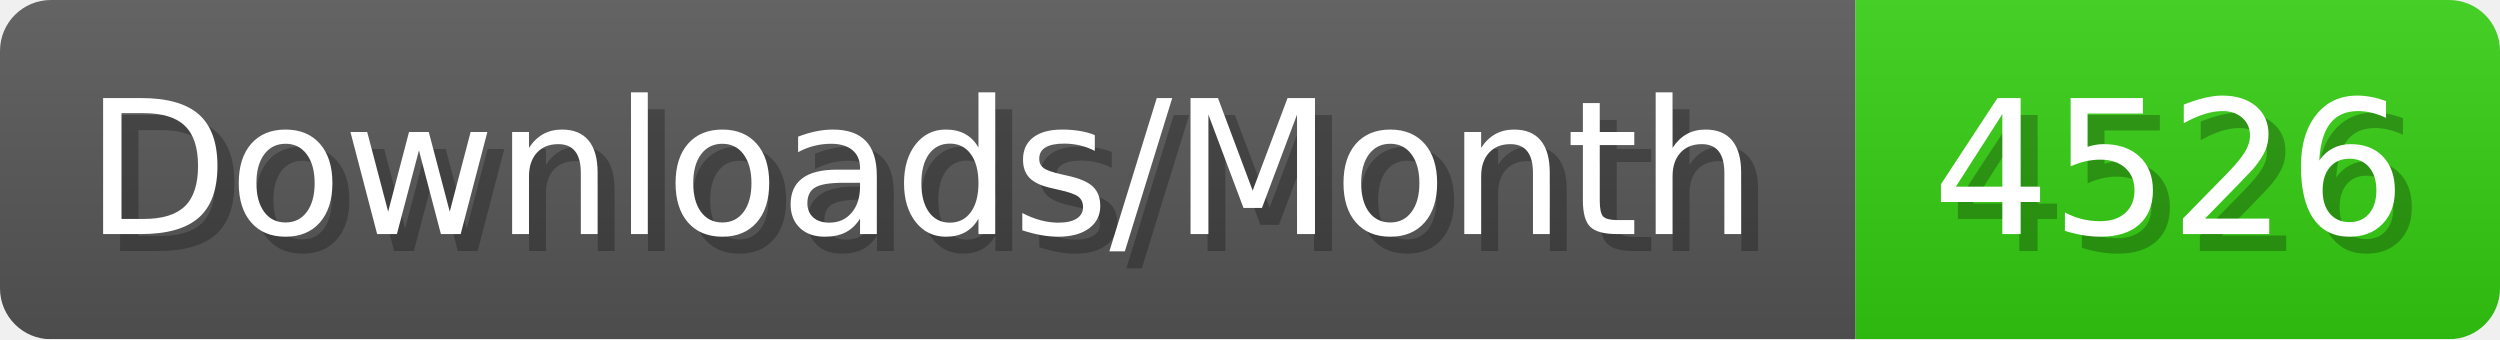
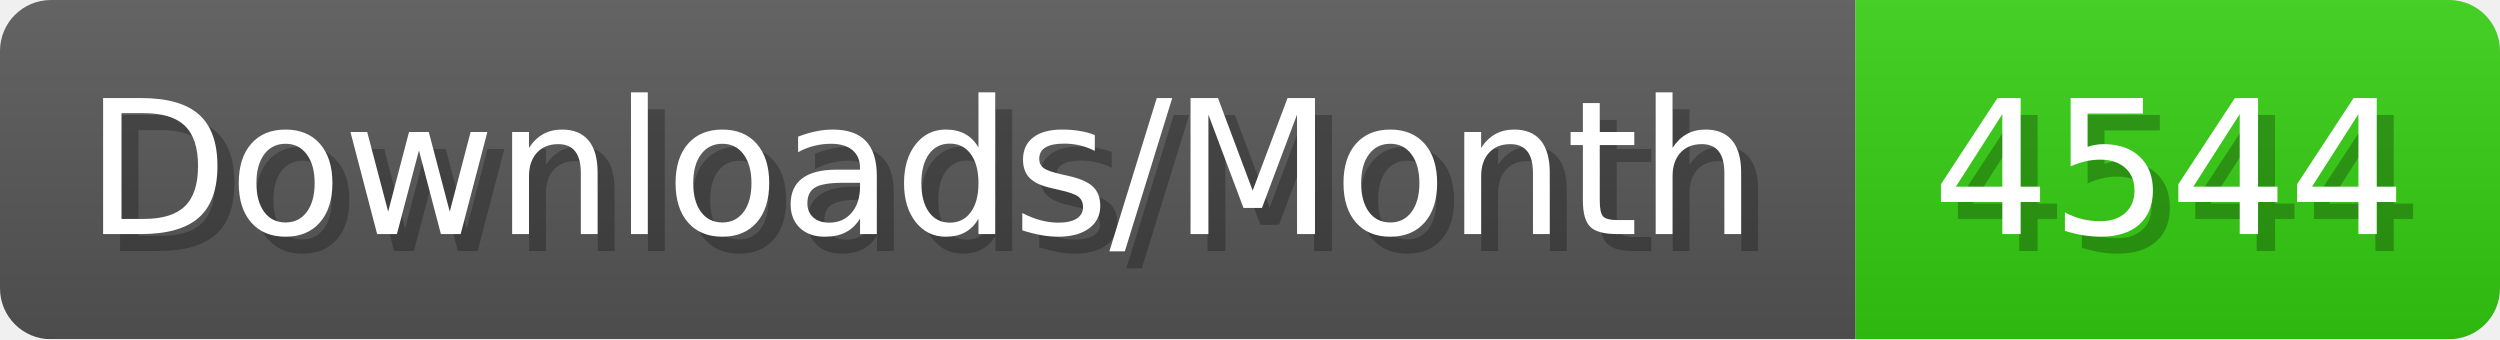
- <svg xmlns="http://www.w3.org/2000/svg" width="147.4" height="20" viewBox="0 0 1474 200" role="img" aria-label="Downloads/Month: 4526">
+ <svg xmlns="http://www.w3.org/2000/svg" width="147.4" height="20" viewBox="0 0 1474 200" role="img" aria-label="Downloads/Month: 4544">
  <linearGradient id="YlXUI" x2="0" y2="100%">
    <stop offset="0" stop-opacity=".1" stop-color="#EEE" />
    <stop offset="1" stop-opacity=".1" />
  </linearGradient>
  <mask id="JHhop">
    <rect width="1474" height="200" rx="30" fill="#FFF" />
  </mask>
  <g mask="url(#JHhop)">
    <rect width="1094" height="200" fill="#555" />
    <rect width="380" height="200" fill="#3C1" x="1094" />
    <rect width="1474" height="200" fill="url(#YlXUI)" />
  </g>
  <g aria-hidden="true" fill="#fff" text-anchor="start" font-family="Verdana,DejaVu Sans,sans-serif" font-size="110">
    <text x="60" y="148" textLength="994" fill="#000" opacity="0.25">Downloads/Month</text>
    <text x="50" y="138" textLength="994">Downloads/Month</text>
-     <text x="1149" y="148" textLength="280" fill="#000" opacity="0.25">4526</text>
-     <text x="1139" y="138" textLength="280">4526</text>
+     <text x="1149" y="148" textLength="280" fill="#000" opacity="0.25">4544</text>
+     <text x="1139" y="138" textLength="280">4544</text>
  </g>
</svg>
